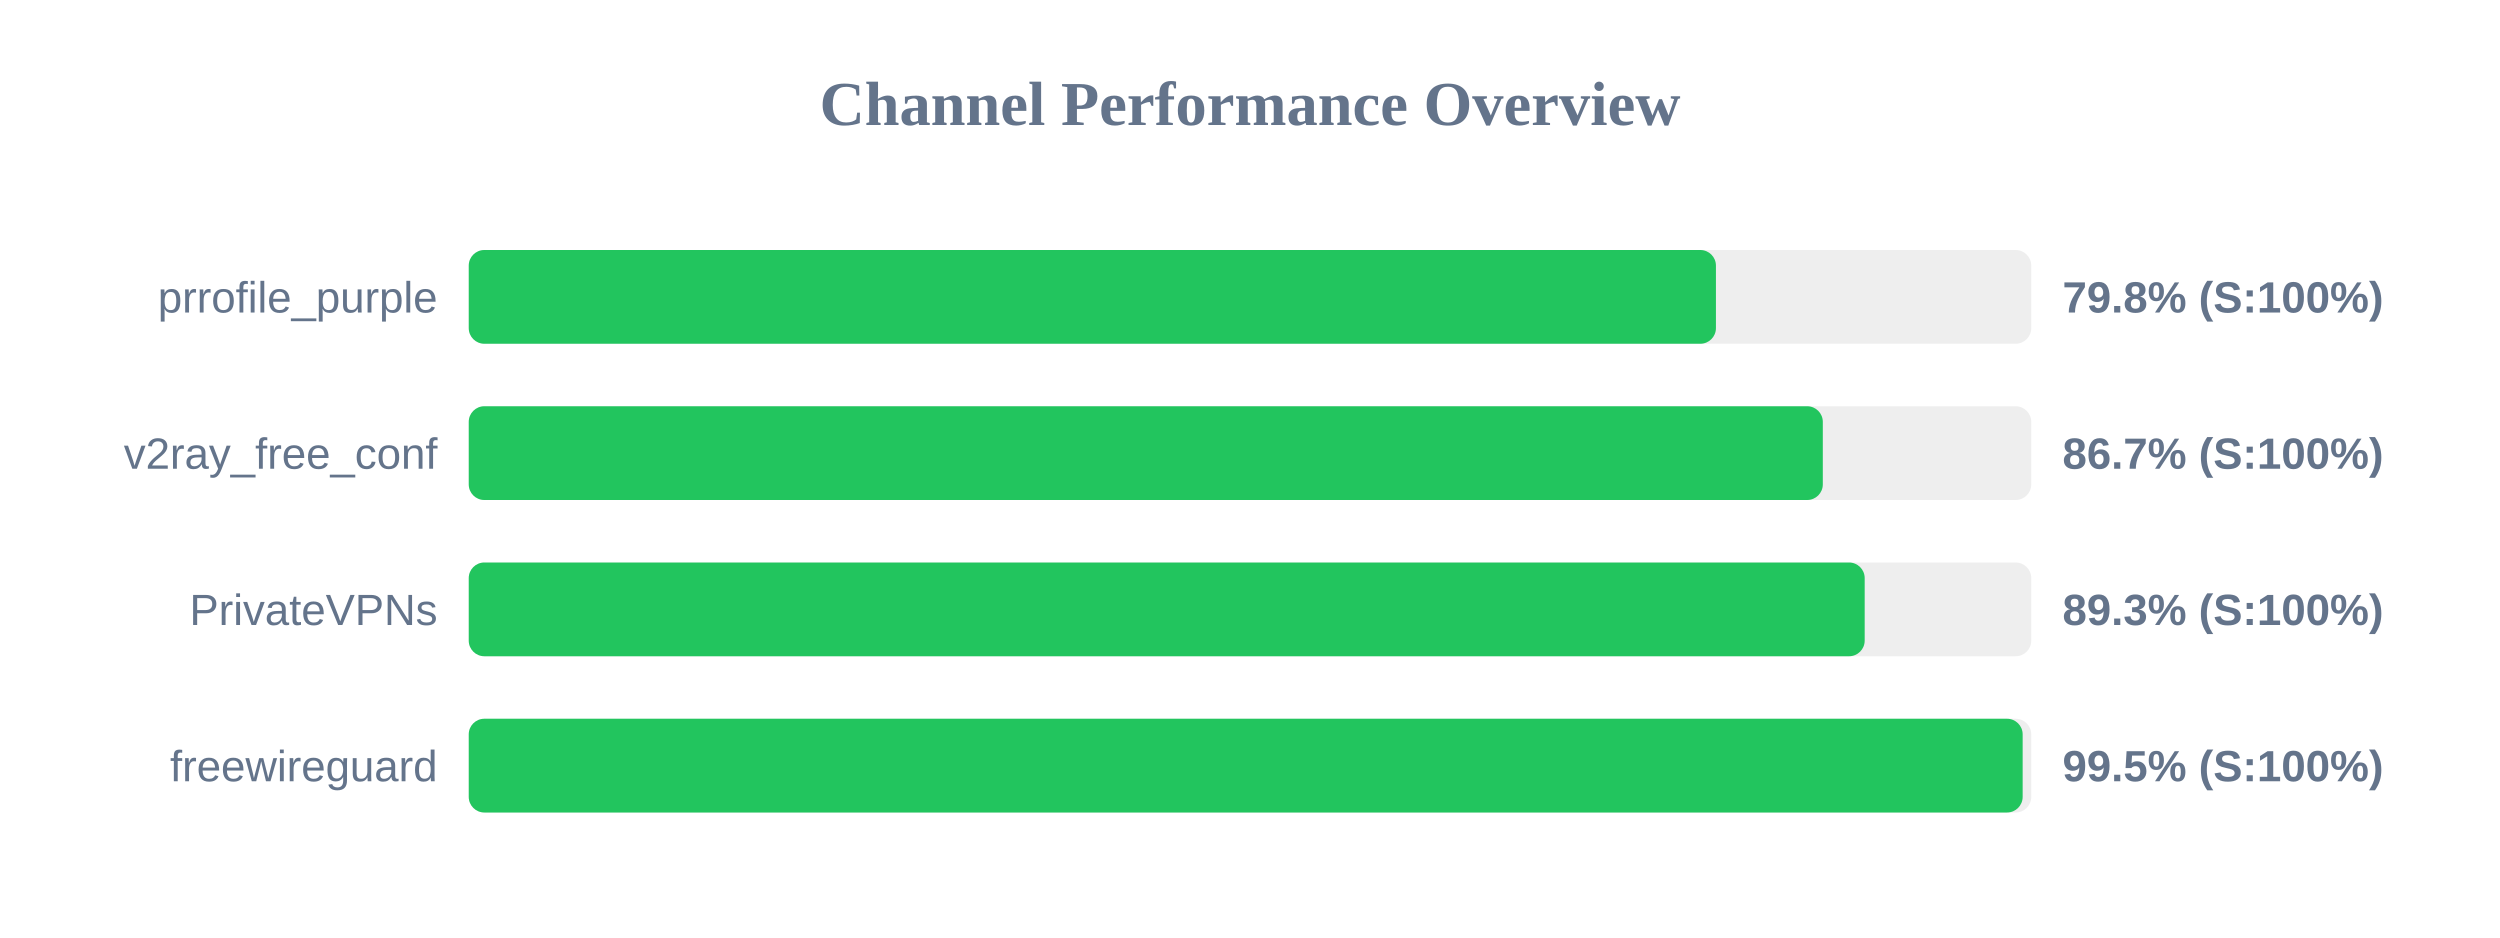
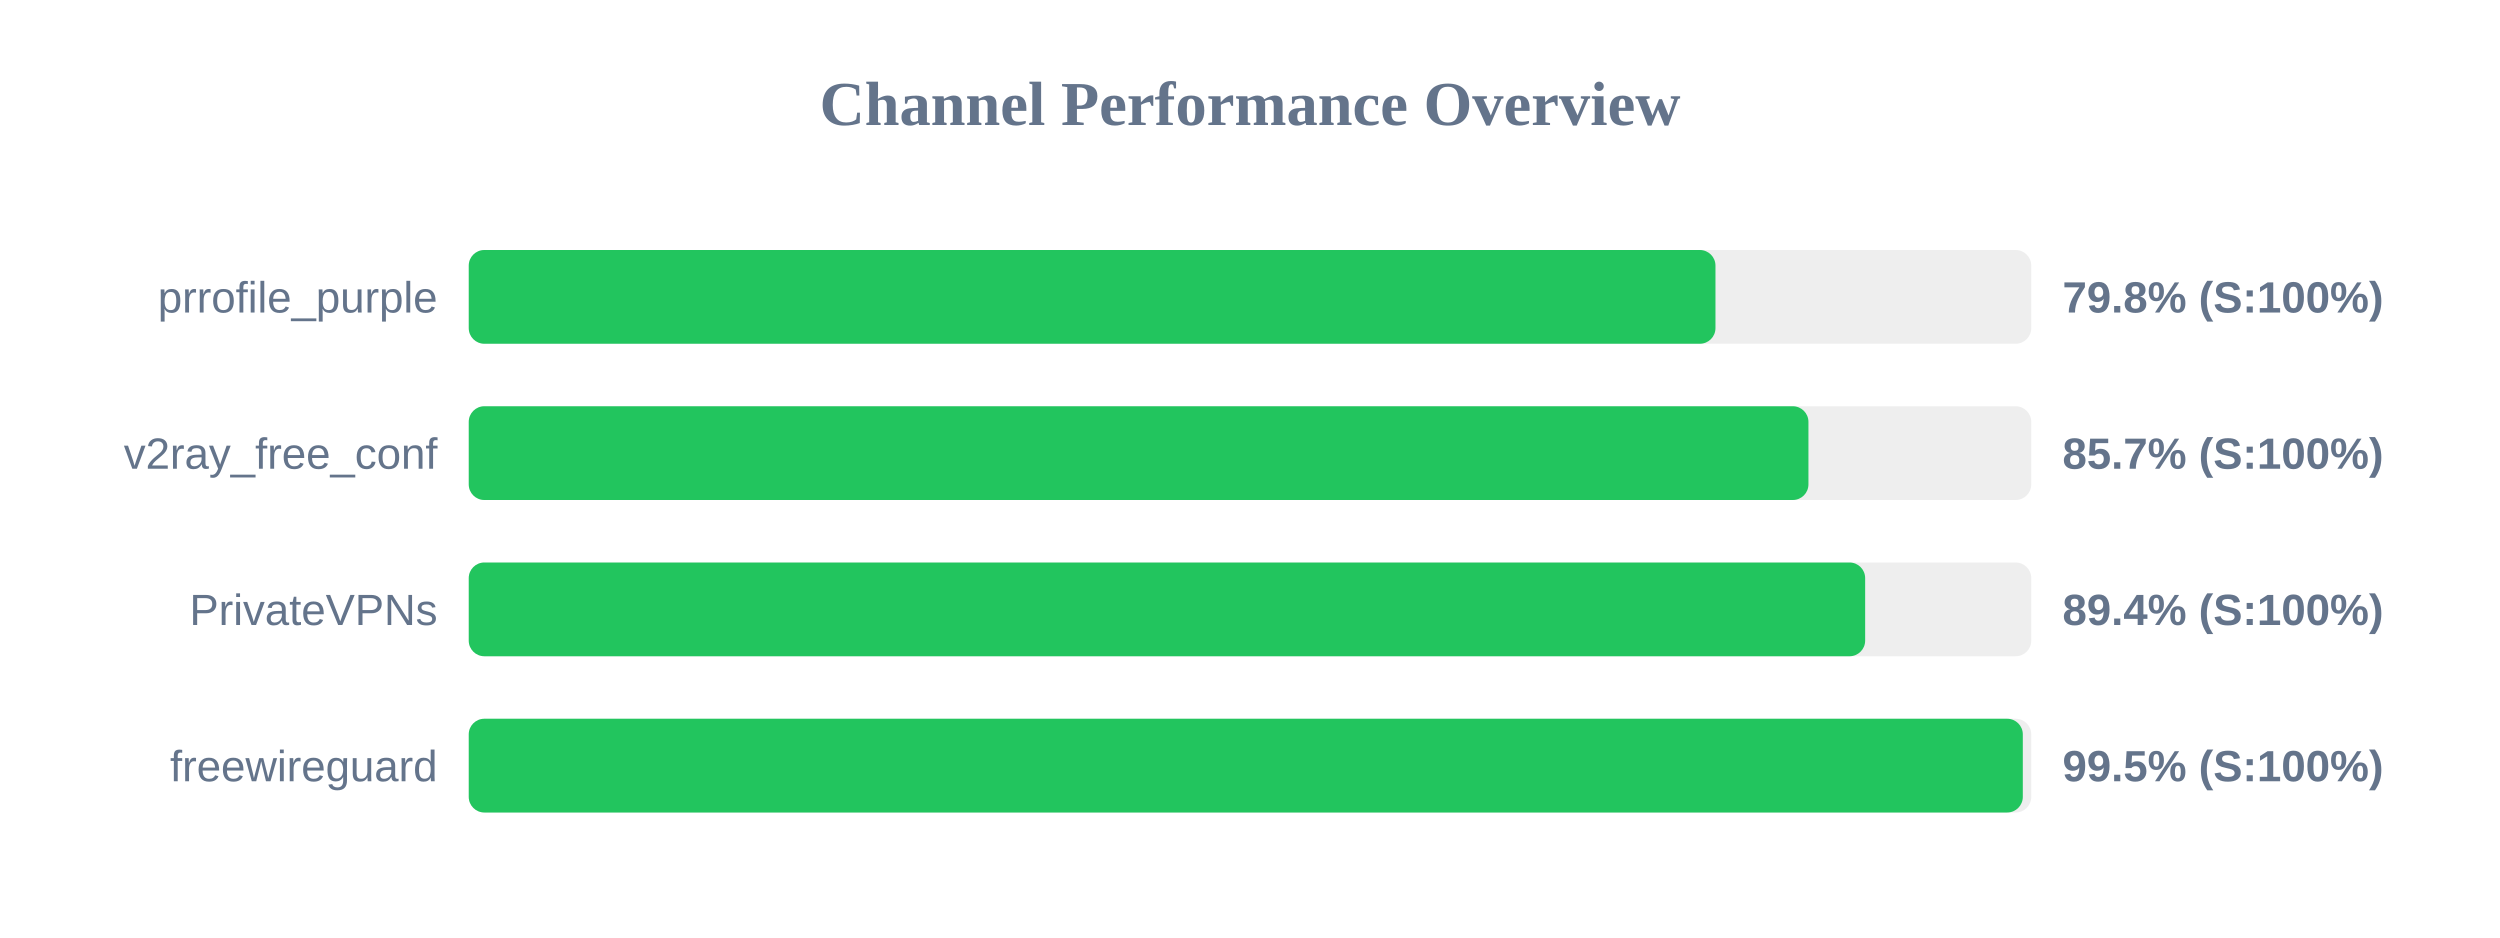
<svg xmlns="http://www.w3.org/2000/svg" width="800" height="300" version="1.1">
  <style>
        .row { font: 14px Arial; fill: #64748b; }
        .score { font: bold 14px Arial; fill: #64748b; }
    </style>
  <text x="400" y="40" text-anchor="middle" font-size="20px" font-weight="bold" fill="#64748b">Channel Performance Overview</text>
  <rect x="150" y="80" width="500" height="30" fill="#eee" rx="5" />
-   <rect x="150" y="80" width="399.1" height="30" fill="#22c55e" rx="5" />
+   <rect x="150" y="80" width="398.95" height="30" fill="#22c55e" rx="5" />
  <text x="140" y="100" text-anchor="end" class="row">prrofile_purple</text>
  <text x="660" y="100" text-anchor="start" class="score">79.8% (S:100%)</text>
  <rect x="150" y="130" width="500" height="30" fill="#eee" rx="5" />
-   <rect x="150" y="130" width="433.3" height="30" fill="#22c55e" rx="5" />
+   <rect x="150" y="130" width="428.7" height="30" fill="#22c55e" rx="5" />
  <text x="140" y="150" text-anchor="end" class="row">v2ray_free_conf</text>
-   <text x="660" y="150" text-anchor="start" class="score">86.7% (S:100%)</text>
+   <text x="660" y="150" text-anchor="start" class="score">85.7% (S:100%)</text>
  <rect x="150" y="180" width="500" height="30" fill="#eee" rx="5" />
-   <rect x="150" y="180" width="446.7" height="30" fill="#22c55e" rx="5" />
+   <rect x="150" y="180" width="446.85" height="30" fill="#22c55e" rx="5" />
  <text x="140" y="200" text-anchor="end" class="row">PrivateVPNs</text>
-   <text x="660" y="200" text-anchor="start" class="score">89.3% (S:100%)</text>
+   <text x="660" y="200" text-anchor="start" class="score">89.4% (S:100%)</text>
  <rect x="150" y="230" width="500" height="30" fill="#eee" rx="5" />
-   <rect x="150" y="230" width="497.25" height="30" fill="#22c55e" rx="5" />
+   <rect x="150" y="230" width="497.3" height="30" fill="#22c55e" rx="5" />
  <text x="140" y="250" text-anchor="end" class="row">freewireguard</text>
  <text x="660" y="250" text-anchor="start" class="score">99.5% (S:100%)</text>
</svg>
